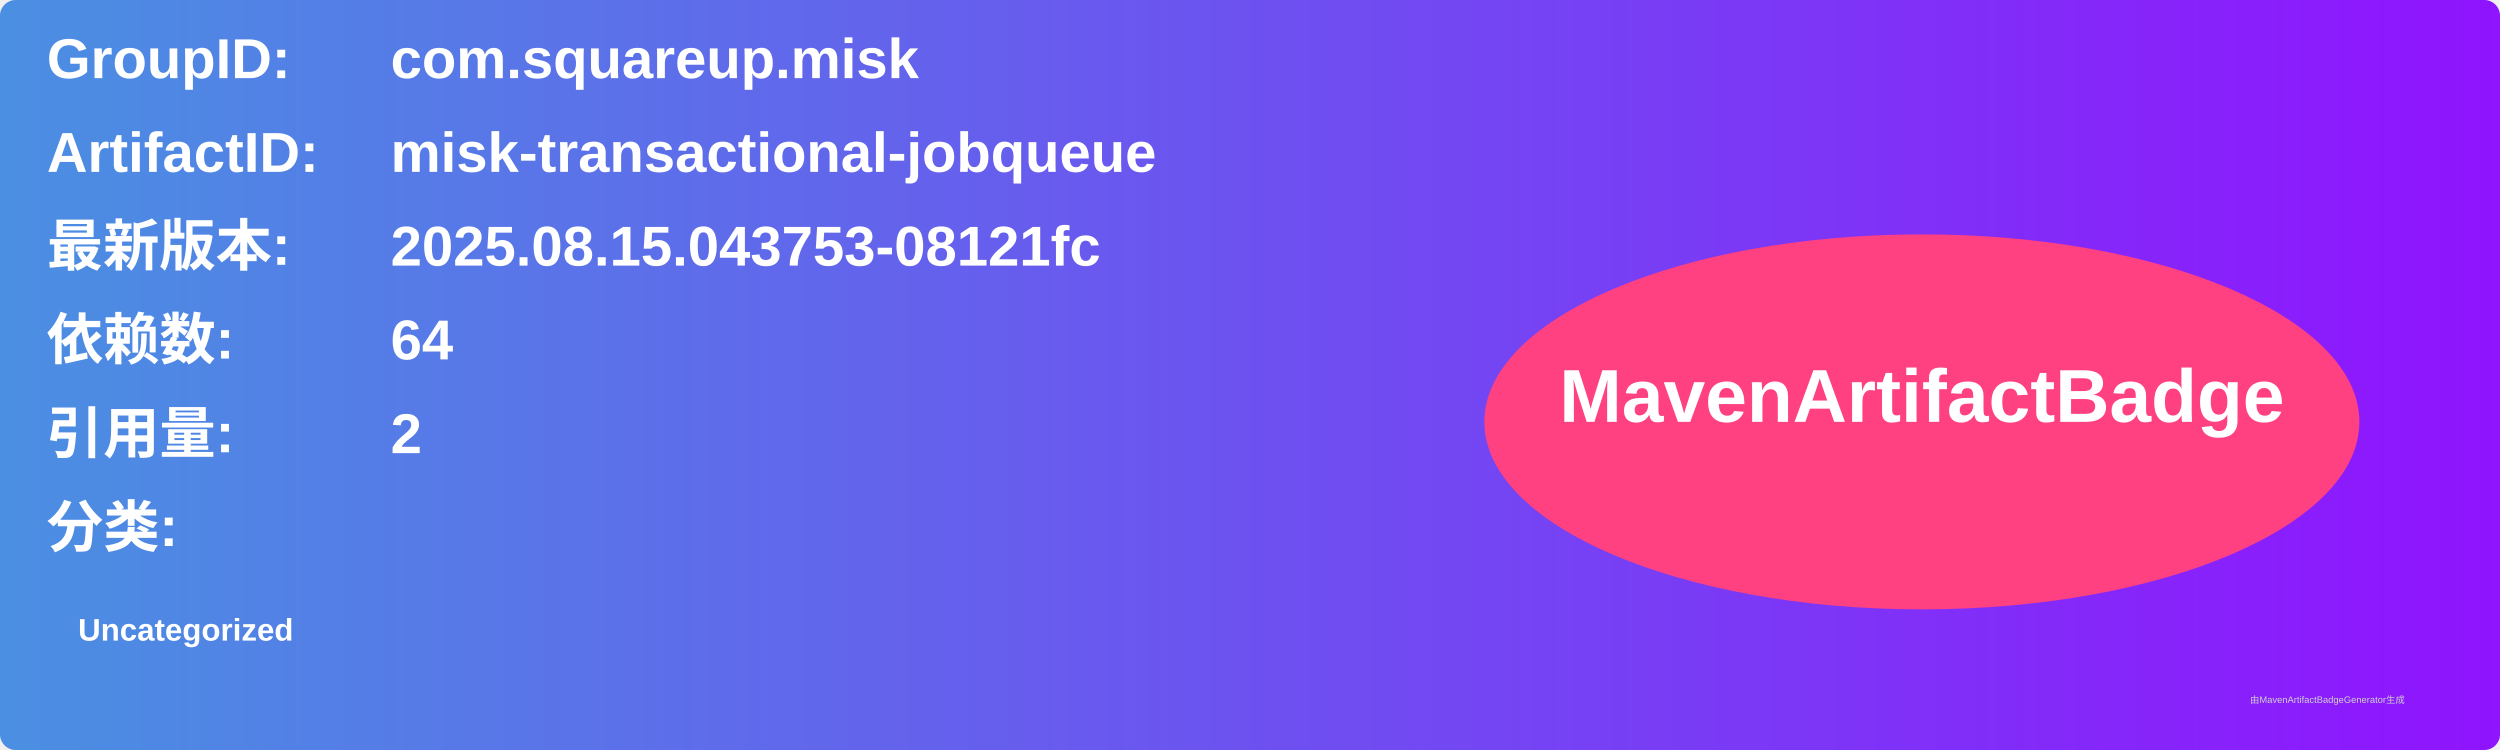
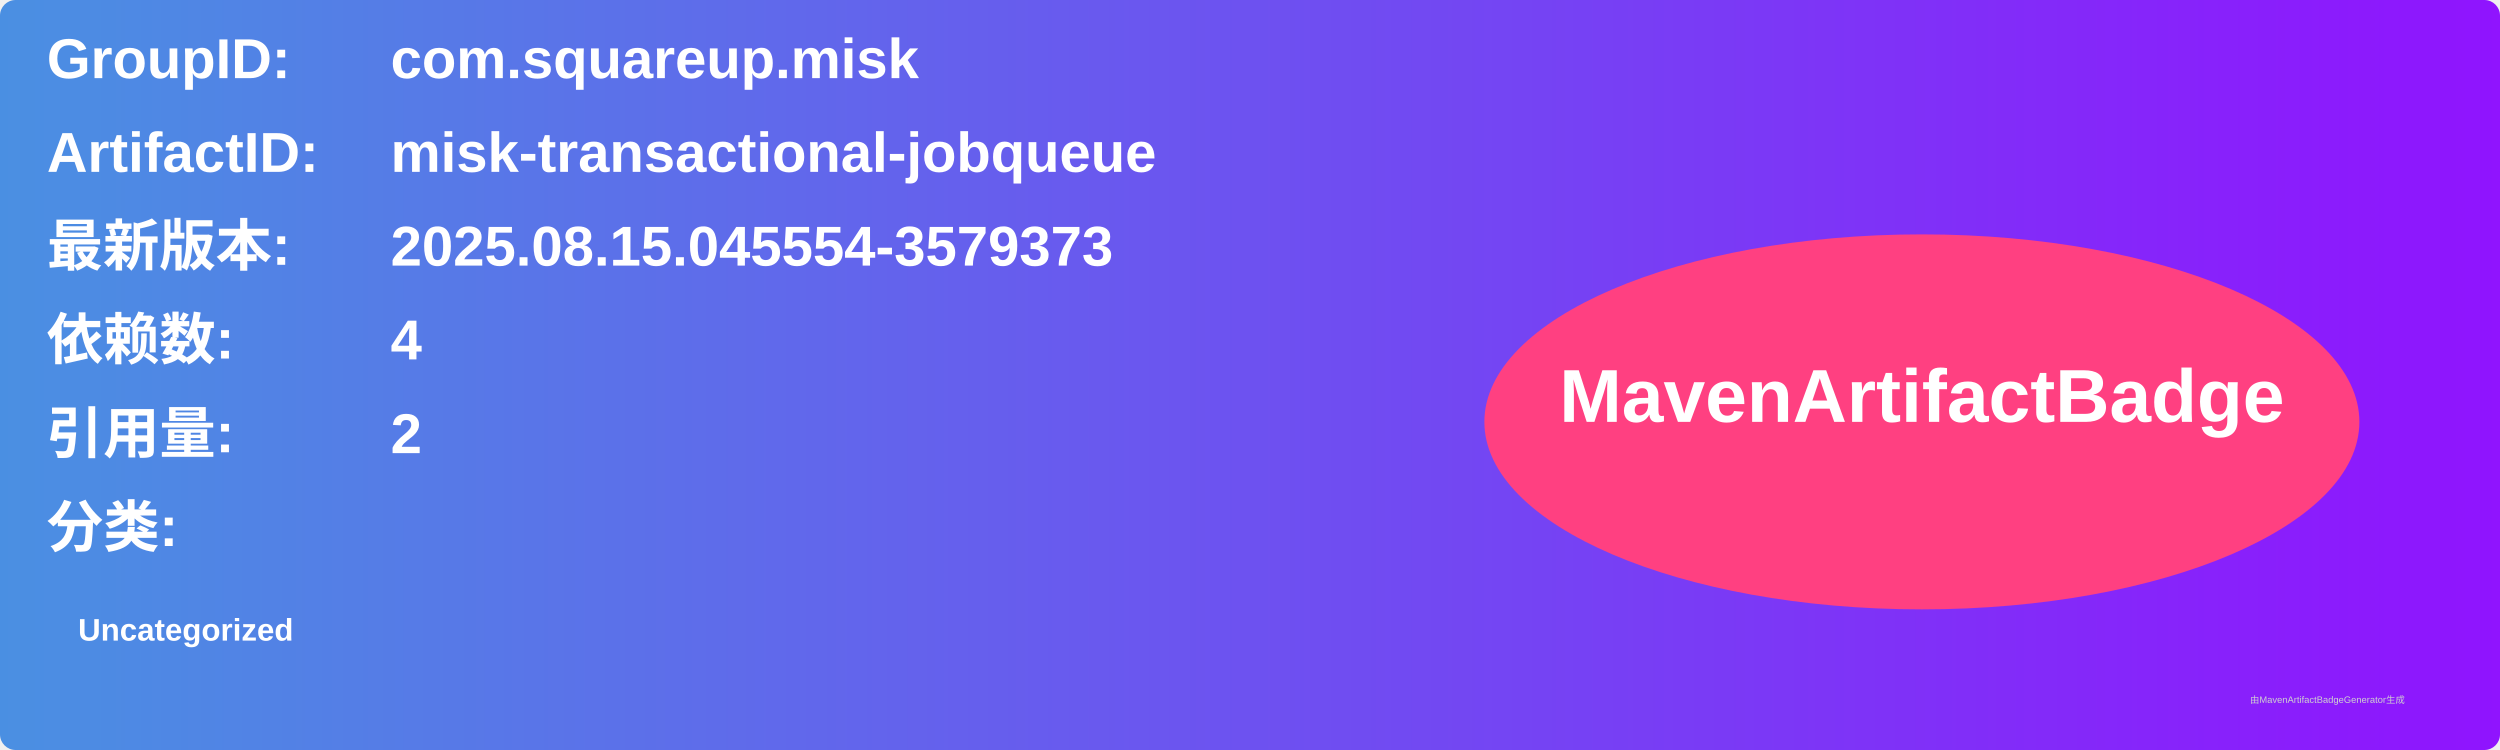
<svg xmlns="http://www.w3.org/2000/svg" width="800" height="240" viewBox="0 0 800 240">
  <linearGradient id="grad" x1="0%" y1="0%" x2="100%" y2="0%">
    <stop offset="0%" stop-color="#4a90e2" />
    <stop offset="100%" stop-color="#9013fe" />
  </linearGradient>
  <rect width="100%" height="100%" rx="5" ry="5" fill="url(#grad)" />
  <g transform="translate(15, 15)">
    <text x="0" y="10" font-family="Arial" font-size="18" fill="white" font-weight="bold" width="260">GroupID:</text>
    <text x="110" y="10" font-family="Arial" font-size="18" fill="white" font-weight="bold" width="460">com.squareup.misk</text>
    <text x="0" y="40" font-family="Arial" font-size="18" fill="white" font-weight="bold" width="260">ArtifactID:</text>
    <text x="110" y="40" font-family="Arial" font-size="18" fill="white" font-weight="bold" width="460">misk-transactional-jobqueue</text>
    <text x="0" y="70" font-family="Arial" font-size="18" fill="white" font-weight="bold">最新版本:</text>
    <text x="110" y="70" font-family="Arial" font-size="18" fill="white" font-weight="bold">
-       <tspan font-weight="bold">2025.08.15.043753-08121fc</tspan>
+       <tspan font-weight="bold">2025.08.15.045554-3579373</tspan>
    </text>
    <text x="0" y="100" font-family="Arial" font-size="18" fill="white" font-weight="bold">依赖数: </text>
    <text x="110" y="100" font-family="Arial" font-size="18" fill="white">
-       <tspan font-weight="bold">64</tspan>
+       <tspan font-weight="bold">4</tspan>
    </text>
    <text x="0" y="130" font-family="Arial" font-size="18" fill="white" font-weight="bold">引用量: </text>
    <text x="110" y="130" font-family="Arial" font-size="18" fill="white">
      <tspan font-weight="bold">2</tspan>
    </text>
    <text x="0" y="160" font-family="Arial" font-size="18" fill="white" font-weight="bold">分类:</text>
    <text x="10" y="190" font-family="Arial" font-size="10" fill="white">
      <tspan font-weight="bold">Uncategorized</tspan>
    </text>
    <ellipse cx="600" cy="120" rx="140" ry="60" fill="#ff4081" />
    <text x="600" y="120" text-anchor="middle" font-family="Arial" font-size="24" fill="white" font-weight="bold">MavenArtifactBadge</text>
  </g>
  <text x="720" y="225" font-family="Arial" font-size="3" fill="#d0d0d0">由MavenArtifactBadgeGenerator生成</text>
</svg>
